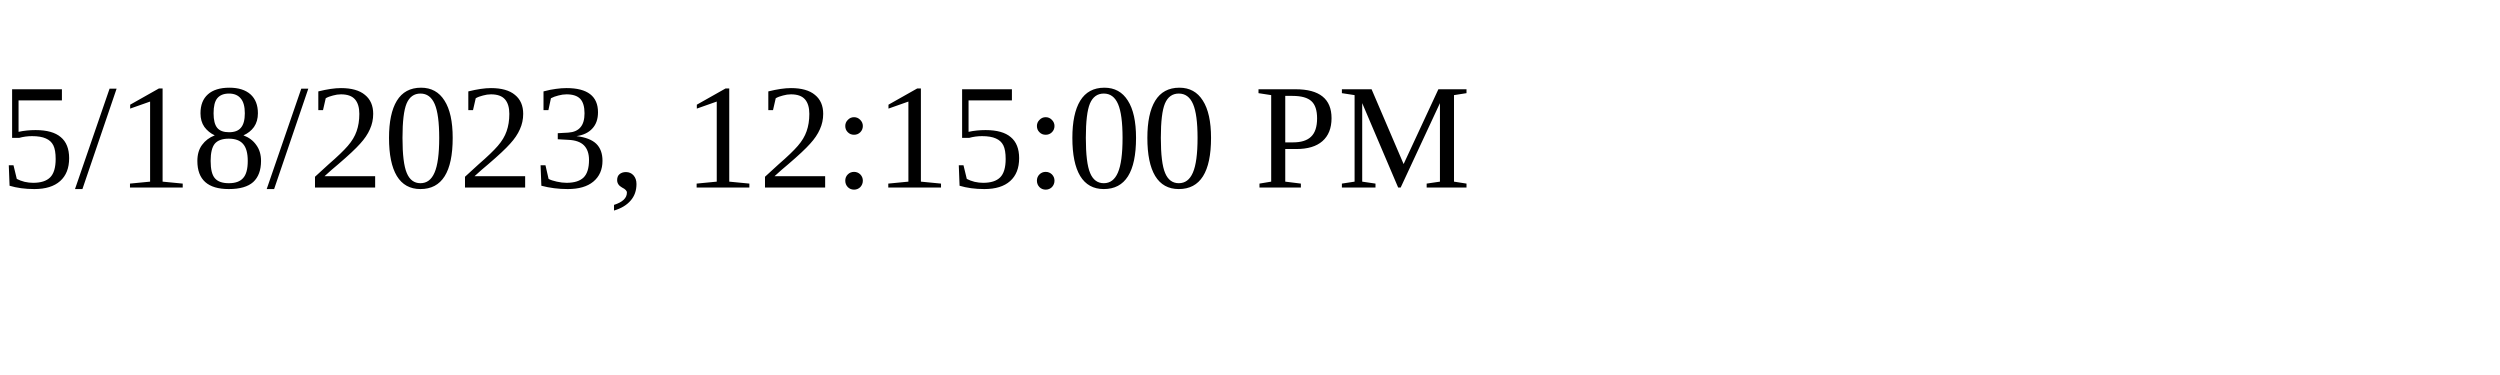
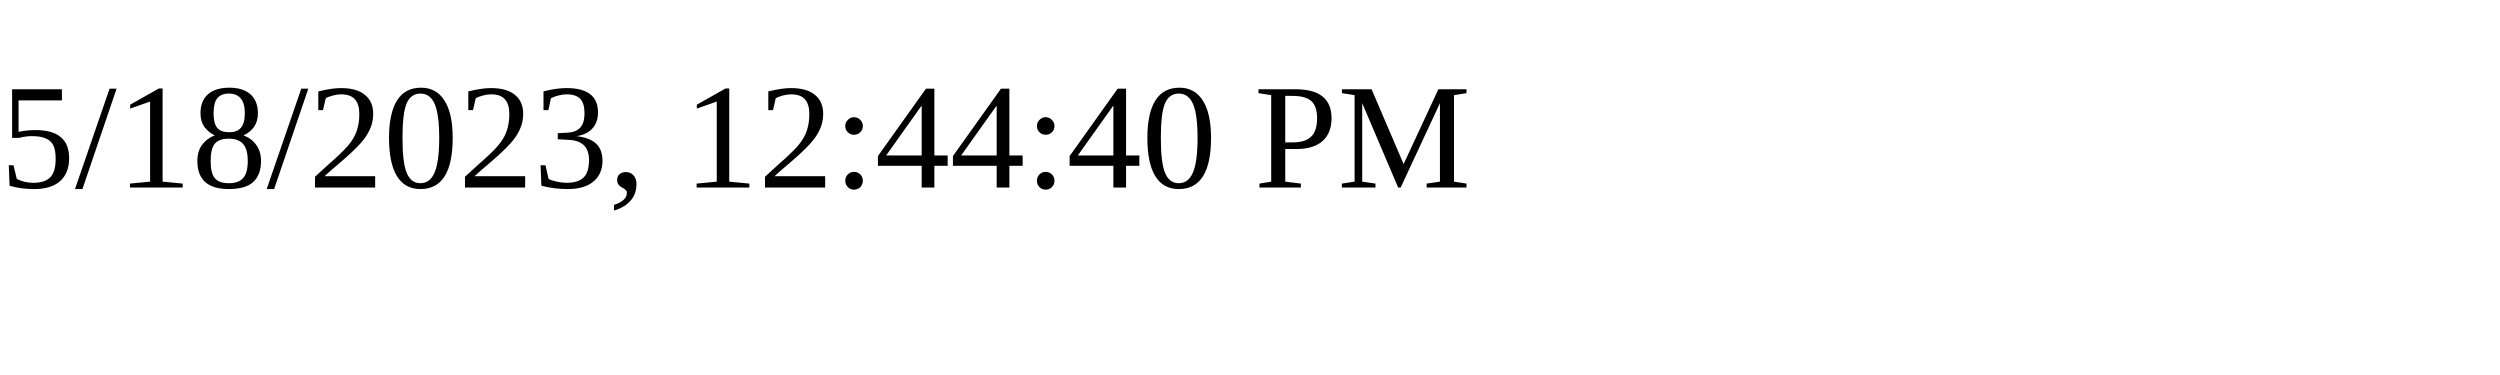
<svg xmlns="http://www.w3.org/2000/svg" height="30" width="200">
-   <text x="0" y="15">5/18/2023, 12:15:00 PM</text>
+   <text x="0" y="15">5/18/2023, 12:44:40 PM</text>
</svg>
